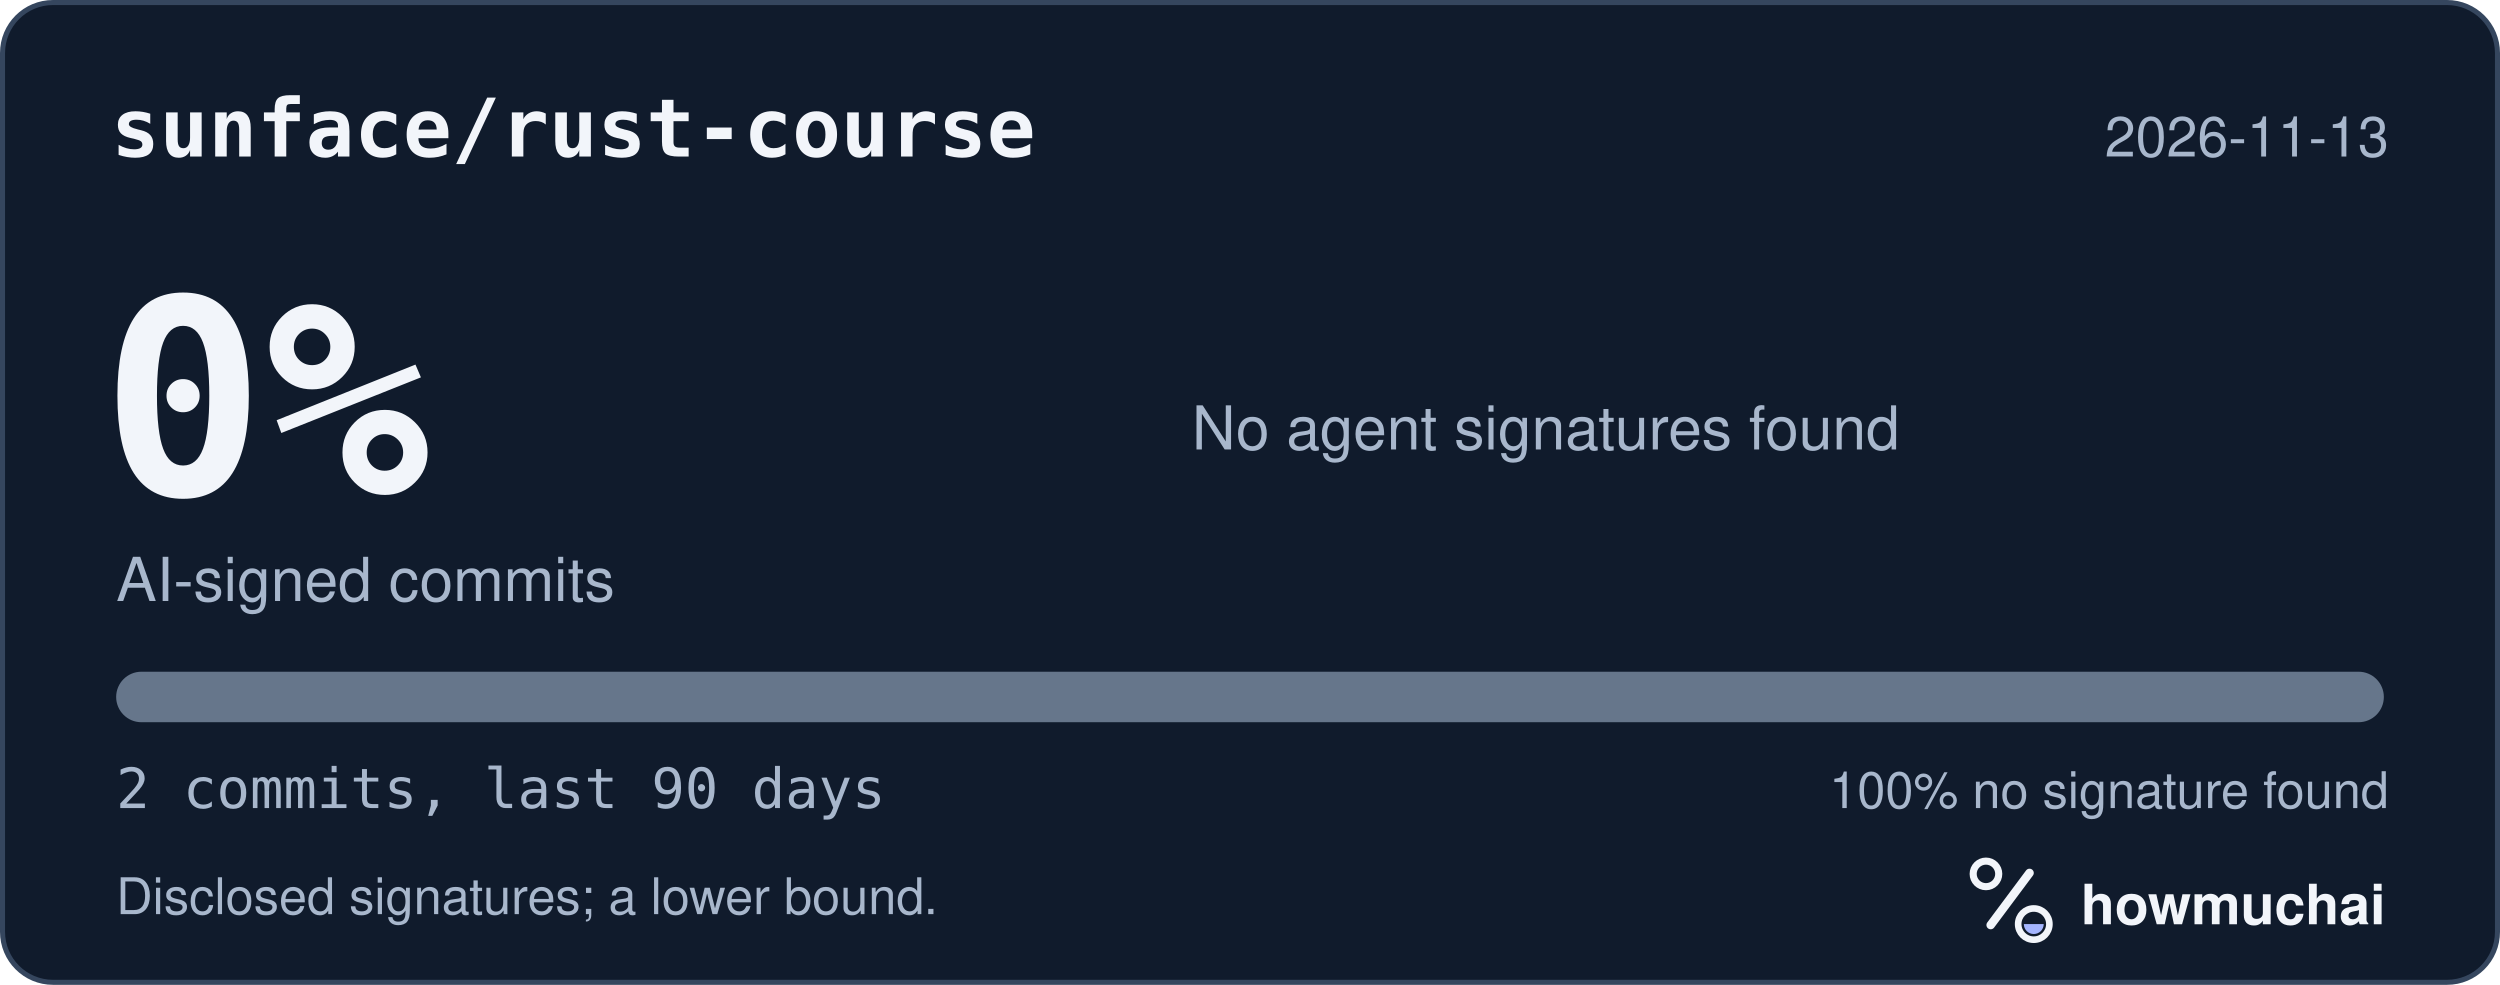
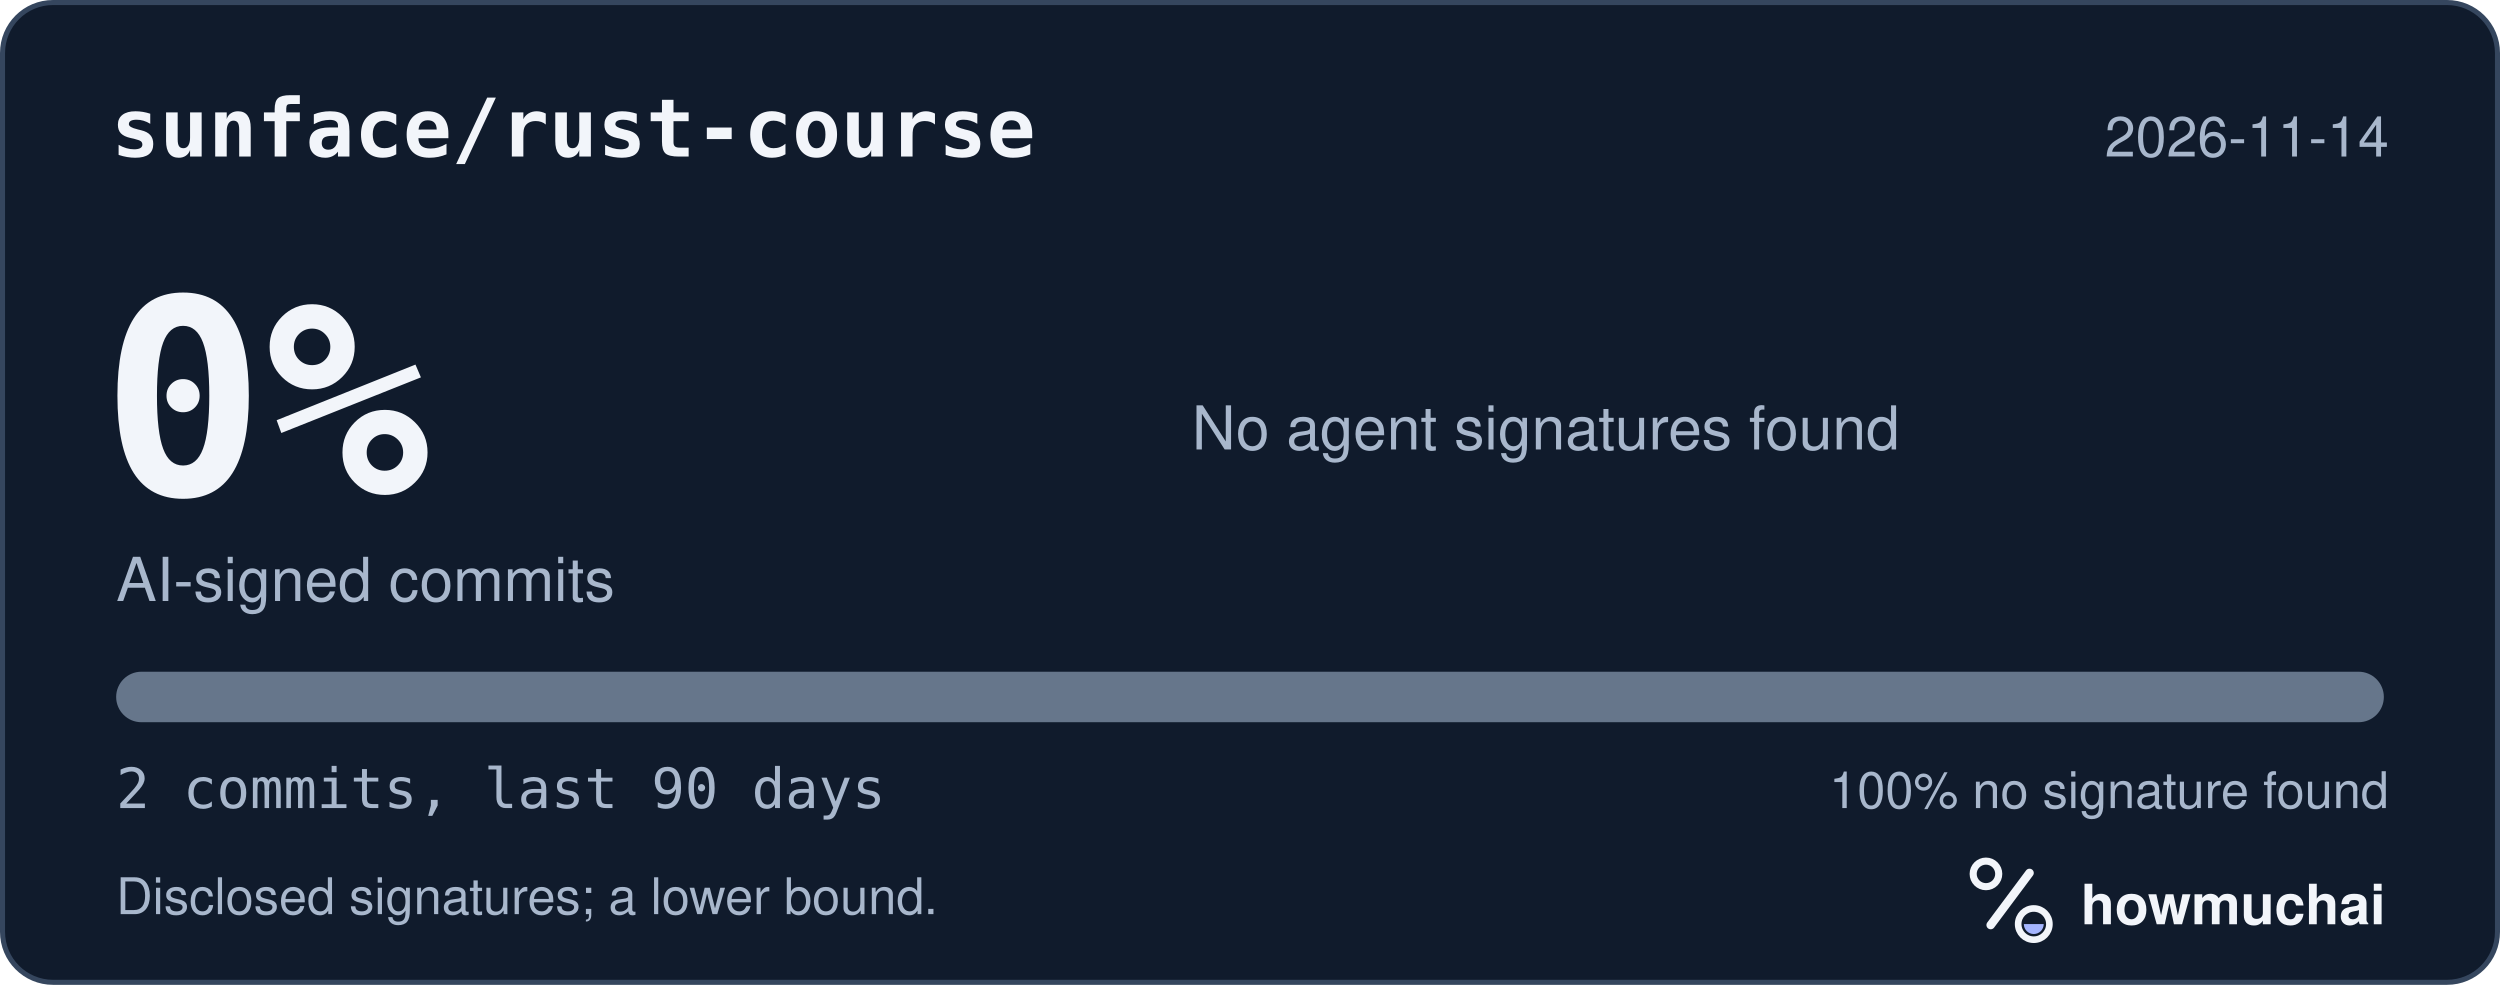
<svg xmlns="http://www.w3.org/2000/svg" width="495" height="195" viewBox="0 0 495 195" role="img" aria-labelledby="hm-t hm-d">
  <rect x="0.5" y="0.5" width="494" height="194" rx="10" fill="#101B2C" stroke="#35465E" />
  <text x="22" y="31" fill="#F2F5FA" font-family="ui-monospace, SF Mono, Menlo, Consolas, IBM Plex Mono, monospace" font-size="16" font-weight="600">sunface/rust-course</text>
-   <text x="473" y="31" fill="#A8B7CC" font-family="-apple-system, BlinkMacSystemFont, Segoe UI, Helvetica, Arial, Fira Sans, sans-serif" font-size="11" text-anchor="end">2026-11-13</text>
+   <text x="473" y="31" fill="#A8B7CC" font-family="-apple-system, BlinkMacSystemFont, Segoe UI, Helvetica, Arial, Fira Sans, sans-serif" font-size="11" text-anchor="end">2026-11-14</text>
  <text x="20" y="98" fill="#F2F5FA" font-family="ui-monospace, SF Mono, Menlo, Consolas, IBM Plex Mono, monospace" font-size="54" font-weight="700">0%</text>
  <text x="23" y="119" fill="#A8B7CC" font-family="-apple-system, BlinkMacSystemFont, Segoe UI, Helvetica, Arial, Fira Sans, sans-serif" font-size="12">AI-signed commits</text>
  <text x="236" y="89" fill="#A8B7CC" font-family="-apple-system, BlinkMacSystemFont, Segoe UI, Helvetica, Arial, Fira Sans, sans-serif" font-size="12">No agent signatures found</text>
  <defs>
    <clipPath id="hm-bar">
      <rect x="23" y="133" width="449" height="10" rx="5" />
    </clipPath>
  </defs>
  <rect x="23" y="133" width="449" height="10" rx="5" fill="#66768B" />
  <g clip-path="url(#hm-bar)" />
  <text x="23" y="160" fill="#A8B7CC" font-family="ui-monospace, SF Mono, Menlo, Consolas, IBM Plex Mono, monospace" font-size="11">2 commits, last 90 days</text>
  <text x="473" y="160" fill="#A8B7CC" font-family="-apple-system, BlinkMacSystemFont, Segoe UI, Helvetica, Arial, Fira Sans, sans-serif" font-size="10" text-anchor="end">100% no signature found</text>
  <text x="23" y="181" fill="#A8B7CC" font-family="-apple-system, BlinkMacSystemFont, Segoe UI, Helvetica, Arial, Fira Sans, sans-serif" font-size="10">Disclosed signatures; a lower bound.</text>
  <g transform="translate(386 166) scale(0.046875)">
    <circle cx="154" cy="150" r="54" fill="none" stroke="#F2F5FA" stroke-width="30" />
    <path d="M174 366 338 146" fill="none" stroke="#F2F5FA" stroke-width="36" stroke-linecap="round" />
    <circle cx="356" cy="362" r="66" fill="none" stroke="#F2F5FA" stroke-width="28" />
    <path d="M314 362a42 42 0 0 0 84 0Z" fill="#A4B5FF" />
  </g>
  <text x="412" y="183" fill="#F2F5FA" font-family="-apple-system, BlinkMacSystemFont, Segoe UI, Helvetica, Arial, Fira Sans, sans-serif" font-size="11" font-weight="650">howmuchai</text>
</svg>
